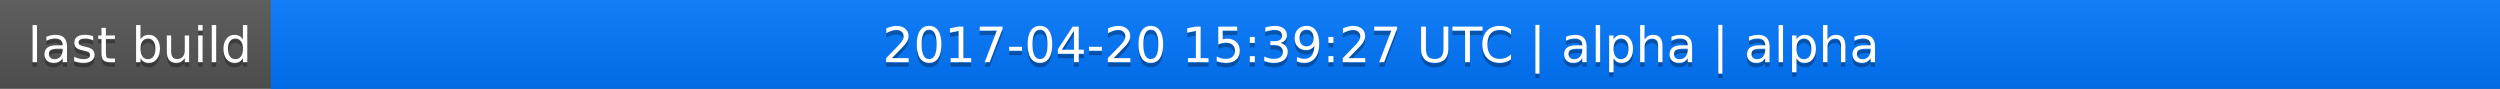
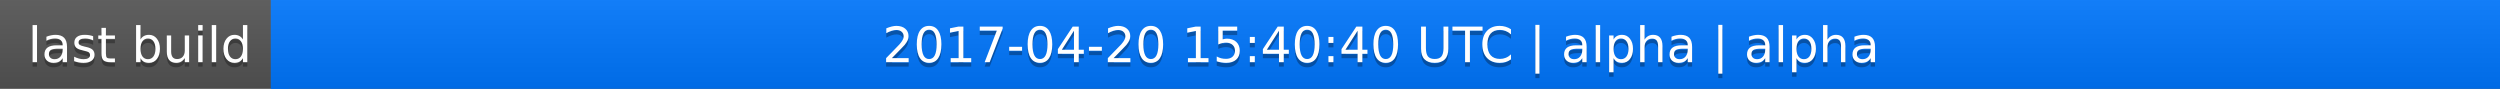
<svg xmlns="http://www.w3.org/2000/svg" width="563" height="20">
  <linearGradient id="a" x2="0" y2="100%">
    <stop offset="0" stop-color="#bbb" stop-opacity=".1" />
    <stop offset="1" stop-opacity=".1" />
  </linearGradient>
  <rect rx="0" width="563" height="20" fill="#555" />
  <rect rx="0" x="61" width="502" height="20" fill="#07f" />
  <path fill="#07f" d="M61 0h4v20h-4z" />
  <rect rx="0" width="563" height="20" fill="url(#a)" />
  <g fill="#fff" text-anchor="middle" font-family="DejaVu Sans,Verdana,Geneva,sans-serif" font-size="11">
    <text x="31.5" y="15" fill="#010101" fill-opacity=".3">last build</text>
    <text x="31.5" y="14">last build</text>
-     <text x="311" y="15" fill="#010101" fill-opacity=".3">2017-04-20 15:39:27 UTC | alpha | alpha</text>
-     <text x="311" y="14">2017-04-20 15:39:27 UTC | alpha | alpha</text>
+     <text x="311" y="15" fill="#010101" fill-opacity=".3">2017-04-20 15:40:40 UTC | alpha | alpha</text>
+     <text x="311" y="14">2017-04-20 15:40:40 UTC | alpha | alpha</text>
  </g>
</svg>
